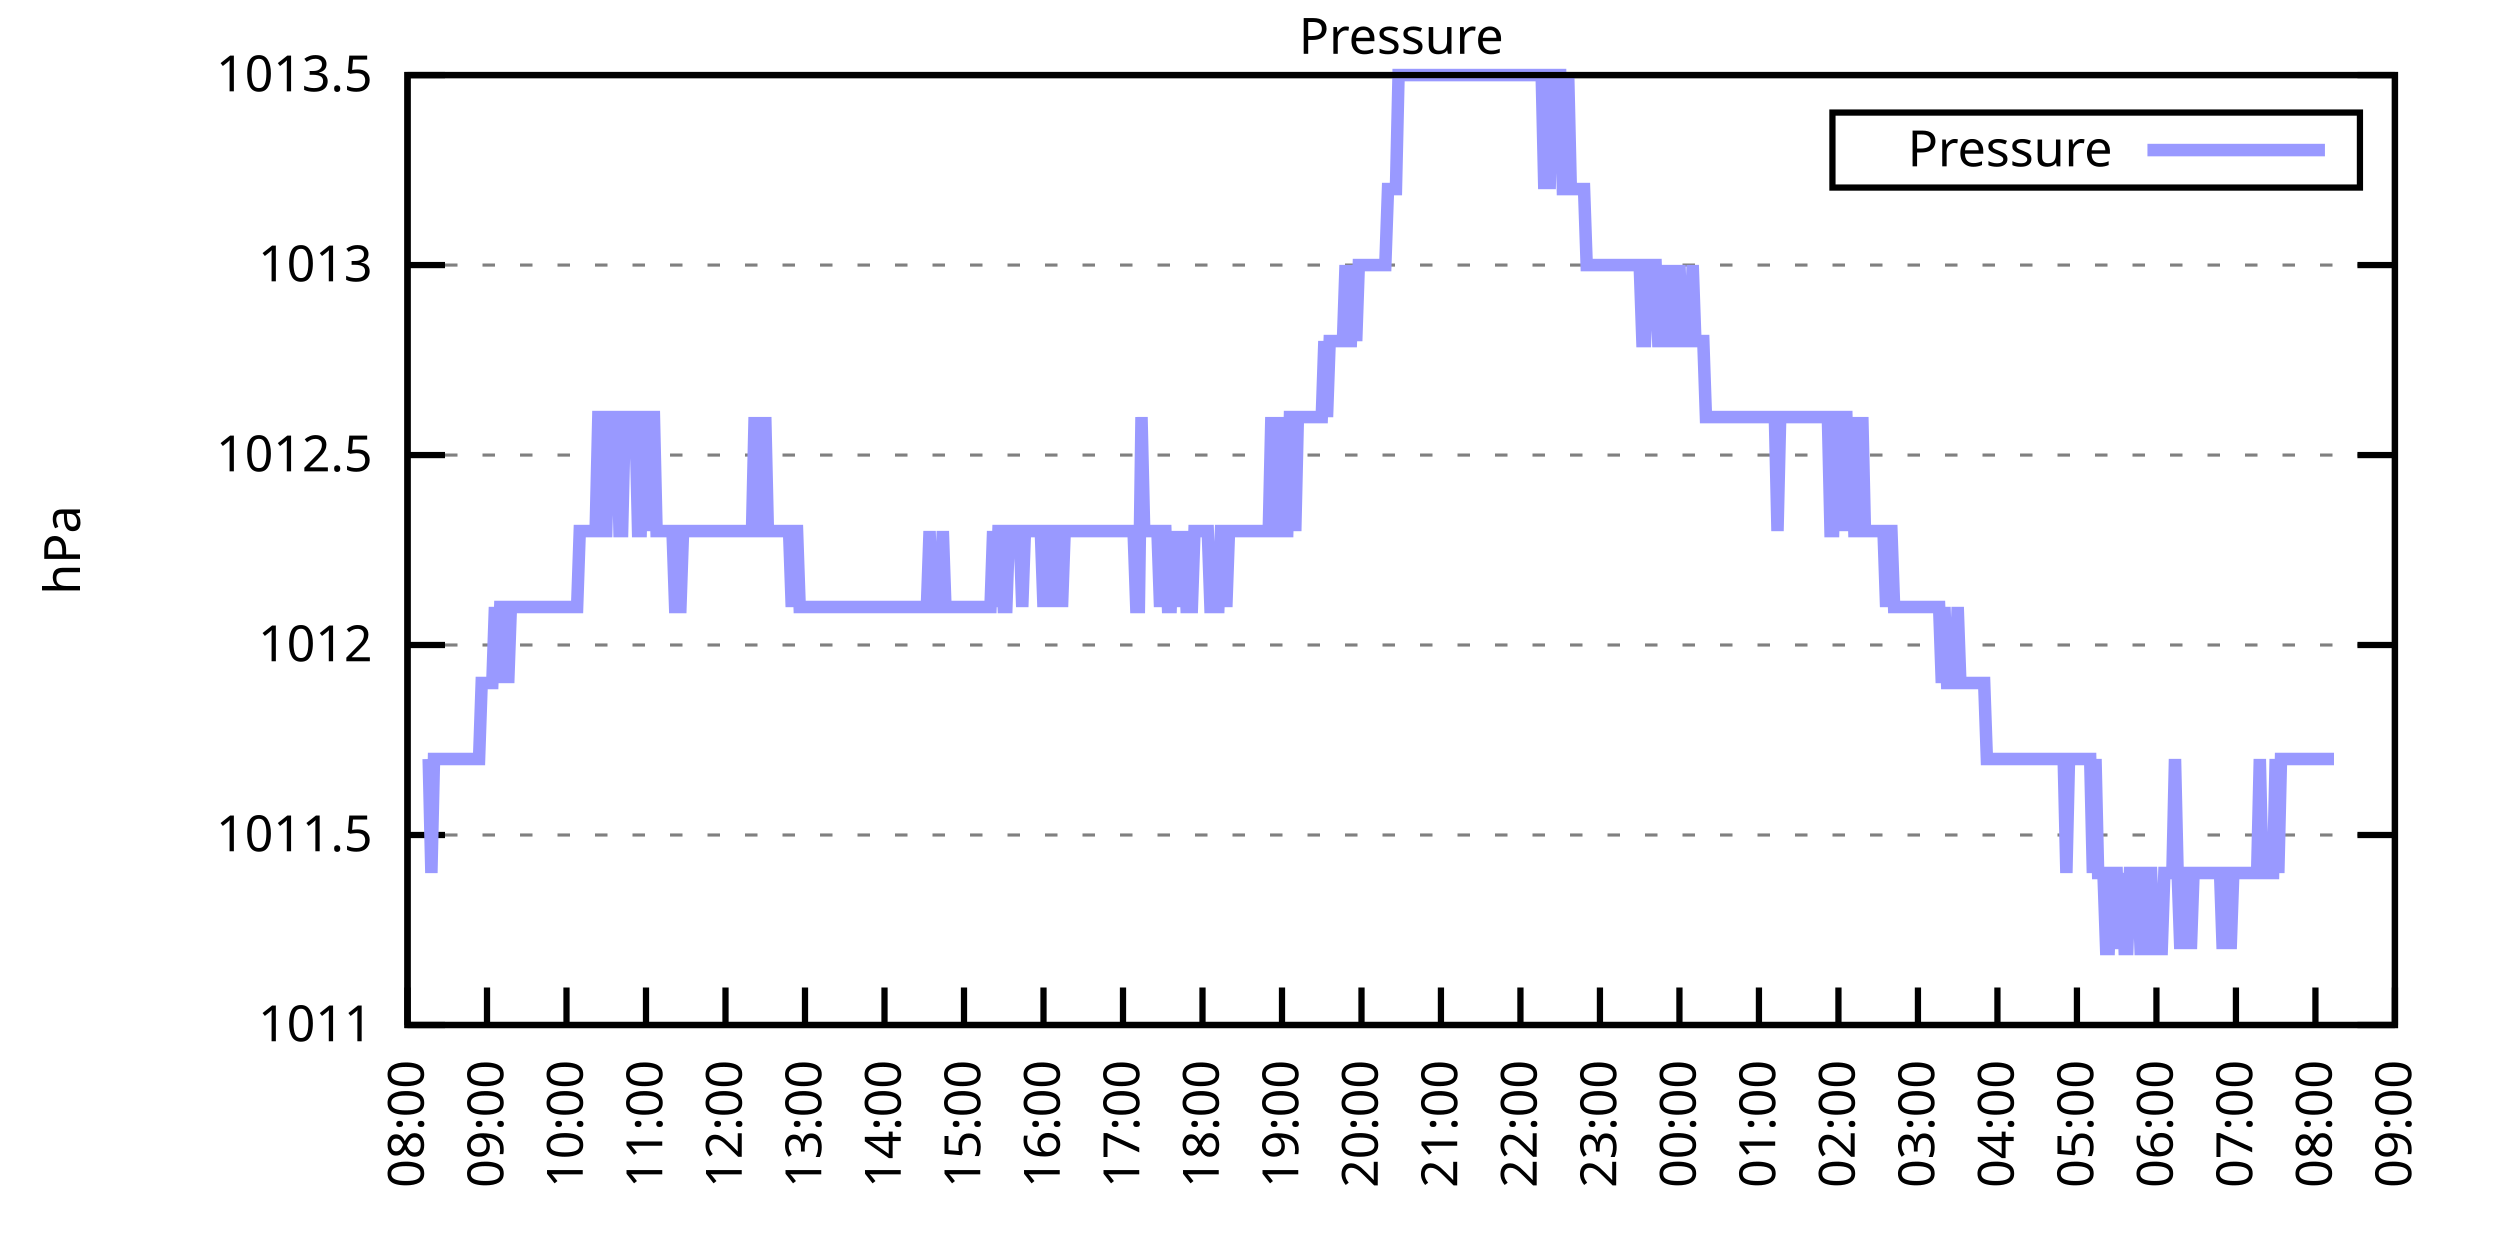
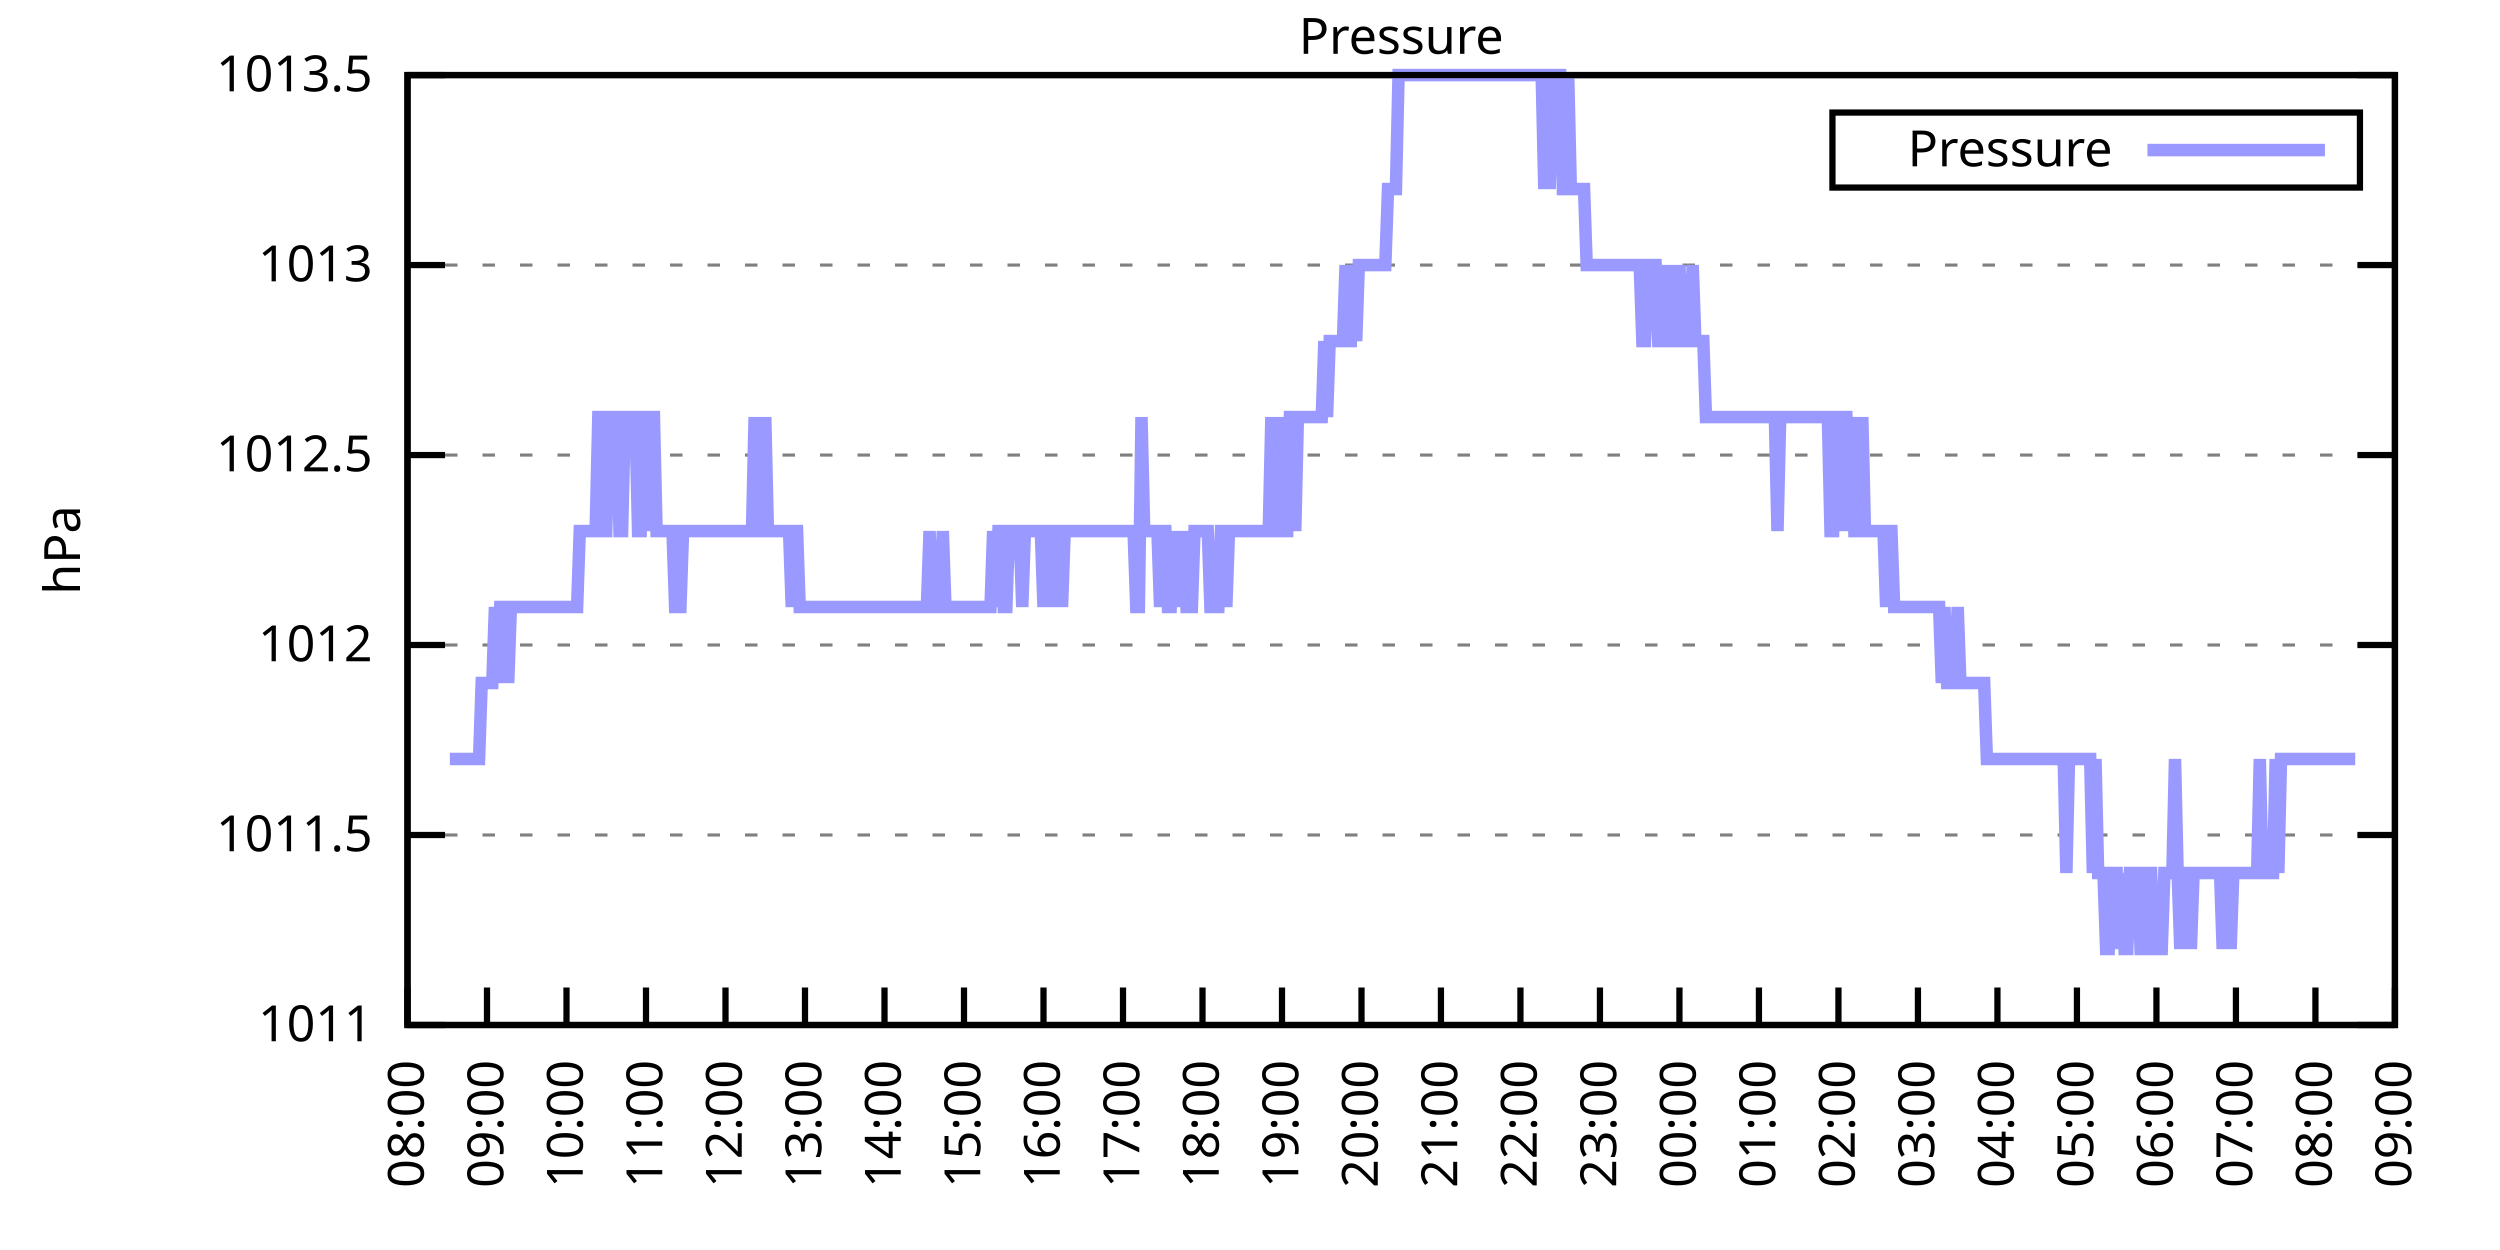
<svg xmlns="http://www.w3.org/2000/svg" xmlns:xlink="http://www.w3.org/1999/xlink" width="400" height="200" viewBox="0 0 400 200">
  <g id="gnuplot_canvas">
    <rect x="0" y="0" width="400" height="200" fill="none" />
    <defs>
      <circle id="gpDot" r="0.5" stroke-width="0.5" stroke="currentColor" />
      <path id="gpPt0" stroke-width="0.333" stroke="currentColor" d="M-1,0 h2 M0,-1 v2" />
      <path id="gpPt1" stroke-width="0.333" stroke="currentColor" d="M-1,-1 L1,1 M1,-1 L-1,1" />
      <path id="gpPt2" stroke-width="0.333" stroke="currentColor" d="M-1,0 L1,0 M0,-1 L0,1 M-1,-1 L1,1 M-1,1 L1,-1" />
      <rect id="gpPt3" stroke-width="0.333" stroke="currentColor" x="-1" y="-1" width="2" height="2" />
      <rect id="gpPt4" stroke-width="0.333" stroke="currentColor" fill="currentColor" x="-1" y="-1" width="2" height="2" />
      <circle id="gpPt5" stroke-width="0.333" stroke="currentColor" cx="0" cy="0" r="1" />
      <use xlink:href="#gpPt5" id="gpPt6" fill="currentColor" stroke="none" />
      <path id="gpPt7" stroke-width="0.333" stroke="currentColor" d="M0,-1.33 L-1.33,0.67 L1.33,0.67 z" />
      <use xlink:href="#gpPt7" id="gpPt8" fill="currentColor" stroke="none" />
      <use xlink:href="#gpPt7" id="gpPt9" stroke="currentColor" transform="rotate(180)" />
      <use xlink:href="#gpPt9" id="gpPt10" fill="currentColor" stroke="none" />
      <use xlink:href="#gpPt3" id="gpPt11" stroke="currentColor" transform="rotate(45)" />
      <use xlink:href="#gpPt11" id="gpPt12" fill="currentColor" stroke="none" />
      <path id="gpPt13" stroke-width="0.333" stroke="currentColor" d="M0,1.330 L1.265,0.411 L0.782,-1.067 L-0.782,-1.076 L-1.265,0.411 z" />
      <use xlink:href="#gpPt13" id="gpPt14" fill="currentColor" stroke="none" />
      <filter id="textbox" filterUnits="objectBoundingBox" x="0" y="0" height="1" width="1">
        <feFlood flood-color="white" flood-opacity="1" result="bgnd" />
        <feComposite in="SourceGraphic" in2="bgnd" operator="atop" />
      </filter>
      <filter id="greybox" filterUnits="objectBoundingBox" x="0" y="0" height="1" width="1">
        <feFlood flood-color="lightgrey" flood-opacity="1" result="grey" />
        <feComposite in="SourceGraphic" in2="grey" operator="atop" />
      </filter>
    </defs>
    <g fill="none" color="white" stroke="currentColor" stroke-width="1.00" stroke-linecap="butt" stroke-linejoin="miter">
</g>
    <g fill="none" color="black" stroke="currentColor" stroke-width="1.00" stroke-linecap="butt" stroke-linejoin="miter">
      <g stroke="none" shape-rendering="crispEdges">
        <polygon fill="rgb(255, 255, 255)" points="65.20,164.00 383.18,164.00 383.18,12.02 65.20,12.02 " />
      </g>
    </g>
    <g fill="none" color="black" stroke="currentColor" stroke-width="1.00" stroke-linecap="butt" stroke-linejoin="miter">
</g>
    <g fill="none" color="black" stroke="black" stroke-width="0.50" stroke-linecap="butt" stroke-linejoin="miter">
</g>
    <g fill="none" color="gray" stroke="currentColor" stroke-width="0.50" stroke-linecap="butt" stroke-linejoin="miter">
      <path stroke="gray" stroke-dasharray="2,4" class="gridline" d="M65.20,164.00 L383.19,164.00  " />
    </g>
    <g fill="none" color="gray" stroke="gray" stroke-width="1.00" stroke-linecap="butt" stroke-linejoin="miter">
</g>
    <g fill="none" color="black" stroke="currentColor" stroke-width="1.00" stroke-linecap="butt" stroke-linejoin="miter">
      <path stroke="black" d="M65.20,164.00 L71.20,164.00 M383.19,164.00 L377.19,164.00  " />
      <g transform="translate(59.60,166.60)" stroke="none" fill="black" font-family="Sans" font-size="8.00" text-anchor="end">
        <text>
          <tspan font-family="Sans"> 1011</tspan>
        </text>
      </g>
    </g>
    <g fill="none" color="black" stroke="currentColor" stroke-width="1.00" stroke-linecap="butt" stroke-linejoin="miter">
</g>
    <g fill="none" color="black" stroke="black" stroke-width="0.50" stroke-linecap="butt" stroke-linejoin="miter">
</g>
    <g fill="none" color="gray" stroke="currentColor" stroke-width="0.50" stroke-linecap="butt" stroke-linejoin="miter">
      <path stroke="gray" stroke-dasharray="2,4" class="gridline" d="M65.20,133.60 L383.19,133.60  " />
    </g>
    <g fill="none" color="gray" stroke="gray" stroke-width="1.00" stroke-linecap="butt" stroke-linejoin="miter">
</g>
    <g fill="none" color="black" stroke="currentColor" stroke-width="1.00" stroke-linecap="butt" stroke-linejoin="miter">
      <path stroke="black" d="M65.20,133.60 L71.20,133.60 M383.19,133.60 L377.19,133.60  " />
      <g transform="translate(59.60,136.20)" stroke="none" fill="black" font-family="Sans" font-size="8.00" text-anchor="end">
        <text>
          <tspan font-family="Sans"> 1011.5</tspan>
        </text>
      </g>
    </g>
    <g fill="none" color="black" stroke="currentColor" stroke-width="1.00" stroke-linecap="butt" stroke-linejoin="miter">
</g>
    <g fill="none" color="black" stroke="black" stroke-width="0.50" stroke-linecap="butt" stroke-linejoin="miter">
</g>
    <g fill="none" color="gray" stroke="currentColor" stroke-width="0.50" stroke-linecap="butt" stroke-linejoin="miter">
      <path stroke="gray" stroke-dasharray="2,4" class="gridline" d="M65.20,103.20 L383.19,103.20  " />
    </g>
    <g fill="none" color="gray" stroke="gray" stroke-width="1.00" stroke-linecap="butt" stroke-linejoin="miter">
</g>
    <g fill="none" color="black" stroke="currentColor" stroke-width="1.00" stroke-linecap="butt" stroke-linejoin="miter">
      <path stroke="black" d="M65.20,103.20 L71.20,103.20 M383.19,103.20 L377.19,103.20  " />
      <g transform="translate(59.60,105.80)" stroke="none" fill="black" font-family="Sans" font-size="8.00" text-anchor="end">
        <text>
          <tspan font-family="Sans"> 1012</tspan>
        </text>
      </g>
    </g>
    <g fill="none" color="black" stroke="currentColor" stroke-width="1.00" stroke-linecap="butt" stroke-linejoin="miter">
</g>
    <g fill="none" color="black" stroke="black" stroke-width="0.50" stroke-linecap="butt" stroke-linejoin="miter">
</g>
    <g fill="none" color="gray" stroke="currentColor" stroke-width="0.50" stroke-linecap="butt" stroke-linejoin="miter">
      <path stroke="gray" stroke-dasharray="2,4" class="gridline" d="M65.20,72.81 L383.19,72.81  " />
    </g>
    <g fill="none" color="gray" stroke="gray" stroke-width="1.00" stroke-linecap="butt" stroke-linejoin="miter">
</g>
    <g fill="none" color="black" stroke="currentColor" stroke-width="1.00" stroke-linecap="butt" stroke-linejoin="miter">
      <path stroke="black" d="M65.20,72.81 L71.20,72.81 M383.19,72.81 L377.19,72.81  " />
      <g transform="translate(59.60,75.41)" stroke="none" fill="black" font-family="Sans" font-size="8.00" text-anchor="end">
        <text>
          <tspan font-family="Sans"> 1012.5</tspan>
        </text>
      </g>
    </g>
    <g fill="none" color="black" stroke="currentColor" stroke-width="1.00" stroke-linecap="butt" stroke-linejoin="miter">
</g>
    <g fill="none" color="black" stroke="black" stroke-width="0.50" stroke-linecap="butt" stroke-linejoin="miter">
</g>
    <g fill="none" color="gray" stroke="currentColor" stroke-width="0.50" stroke-linecap="butt" stroke-linejoin="miter">
      <path stroke="gray" stroke-dasharray="2,4" class="gridline" d="M65.20,42.41 L383.19,42.41  " />
    </g>
    <g fill="none" color="gray" stroke="gray" stroke-width="1.00" stroke-linecap="butt" stroke-linejoin="miter">
</g>
    <g fill="none" color="black" stroke="currentColor" stroke-width="1.00" stroke-linecap="butt" stroke-linejoin="miter">
      <path stroke="black" d="M65.20,42.41 L71.20,42.41 M383.19,42.41 L377.19,42.41  " />
      <g transform="translate(59.60,45.01)" stroke="none" fill="black" font-family="Sans" font-size="8.00" text-anchor="end">
        <text>
          <tspan font-family="Sans"> 1013</tspan>
        </text>
      </g>
    </g>
    <g fill="none" color="black" stroke="currentColor" stroke-width="1.00" stroke-linecap="butt" stroke-linejoin="miter">
</g>
    <g fill="none" color="black" stroke="black" stroke-width="0.50" stroke-linecap="butt" stroke-linejoin="miter">
</g>
    <g fill="none" color="gray" stroke="currentColor" stroke-width="0.50" stroke-linecap="butt" stroke-linejoin="miter">
      <path stroke="gray" stroke-dasharray="2,4" class="gridline" d="M65.20,12.01 L383.19,12.01  " />
    </g>
    <g fill="none" color="gray" stroke="gray" stroke-width="1.00" stroke-linecap="butt" stroke-linejoin="miter">
</g>
    <g fill="none" color="black" stroke="currentColor" stroke-width="1.00" stroke-linecap="butt" stroke-linejoin="miter">
      <path stroke="black" d="M65.20,12.01 L71.20,12.01 M383.19,12.01 L377.19,12.01  " />
      <g transform="translate(59.60,14.61)" stroke="none" fill="black" font-family="Sans" font-size="8.00" text-anchor="end">
        <text>
          <tspan font-family="Sans"> 1013.5</tspan>
        </text>
      </g>
    </g>
    <g fill="none" color="black" stroke="currentColor" stroke-width="1.00" stroke-linecap="butt" stroke-linejoin="miter">
      <path stroke="black" d="M65.20,164.00 L65.20,158.00  " />
      <g transform="translate(67.80,169.60) rotate(270.00)" stroke="none" fill="black" font-family="Sans" font-size="8.00" text-anchor="end">
        <text>
          <tspan font-family="Sans">08:00</tspan>
        </text>
      </g>
    </g>
    <g fill="none" color="black" stroke="currentColor" stroke-width="1.00" stroke-linecap="butt" stroke-linejoin="miter">
      <path stroke="black" d="M77.92,164.00 L77.92,158.00  " />
      <g transform="translate(80.52,169.60) rotate(270.00)" stroke="none" fill="black" font-family="Sans" font-size="8.00" text-anchor="end">
        <text>
          <tspan font-family="Sans">09:00</tspan>
        </text>
      </g>
    </g>
    <g fill="none" color="black" stroke="currentColor" stroke-width="1.00" stroke-linecap="butt" stroke-linejoin="miter">
      <path stroke="black" d="M90.64,164.00 L90.64,158.00  " />
      <g transform="translate(93.24,169.60) rotate(270.00)" stroke="none" fill="black" font-family="Sans" font-size="8.00" text-anchor="end">
        <text>
          <tspan font-family="Sans">10:00</tspan>
        </text>
      </g>
    </g>
    <g fill="none" color="black" stroke="currentColor" stroke-width="1.00" stroke-linecap="butt" stroke-linejoin="miter">
      <path stroke="black" d="M103.36,164.00 L103.36,158.00  " />
      <g transform="translate(105.96,169.60) rotate(270.00)" stroke="none" fill="black" font-family="Sans" font-size="8.00" text-anchor="end">
        <text>
          <tspan font-family="Sans">11:00</tspan>
        </text>
      </g>
    </g>
    <g fill="none" color="black" stroke="currentColor" stroke-width="1.00" stroke-linecap="butt" stroke-linejoin="miter">
      <path stroke="black" d="M116.08,164.00 L116.08,158.00  " />
      <g transform="translate(118.68,169.60) rotate(270.00)" stroke="none" fill="black" font-family="Sans" font-size="8.00" text-anchor="end">
        <text>
          <tspan font-family="Sans">12:00</tspan>
        </text>
      </g>
    </g>
    <g fill="none" color="black" stroke="currentColor" stroke-width="1.00" stroke-linecap="butt" stroke-linejoin="miter">
      <path stroke="black" d="M128.80,164.00 L128.80,158.00  " />
      <g transform="translate(131.40,169.60) rotate(270.00)" stroke="none" fill="black" font-family="Sans" font-size="8.00" text-anchor="end">
        <text>
          <tspan font-family="Sans">13:00</tspan>
        </text>
      </g>
    </g>
    <g fill="none" color="black" stroke="currentColor" stroke-width="1.00" stroke-linecap="butt" stroke-linejoin="miter">
      <path stroke="black" d="M141.52,164.00 L141.52,158.00  " />
      <g transform="translate(144.12,169.60) rotate(270.00)" stroke="none" fill="black" font-family="Sans" font-size="8.00" text-anchor="end">
        <text>
          <tspan font-family="Sans">14:00</tspan>
        </text>
      </g>
    </g>
    <g fill="none" color="black" stroke="currentColor" stroke-width="1.00" stroke-linecap="butt" stroke-linejoin="miter">
      <path stroke="black" d="M154.24,164.00 L154.24,158.00  " />
      <g transform="translate(156.84,169.60) rotate(270.00)" stroke="none" fill="black" font-family="Sans" font-size="8.00" text-anchor="end">
        <text>
          <tspan font-family="Sans">15:00</tspan>
        </text>
      </g>
    </g>
    <g fill="none" color="black" stroke="currentColor" stroke-width="1.00" stroke-linecap="butt" stroke-linejoin="miter">
      <path stroke="black" d="M166.96,164.00 L166.96,158.00  " />
      <g transform="translate(169.56,169.60) rotate(270.00)" stroke="none" fill="black" font-family="Sans" font-size="8.00" text-anchor="end">
        <text>
          <tspan font-family="Sans">16:00</tspan>
        </text>
      </g>
    </g>
    <g fill="none" color="black" stroke="currentColor" stroke-width="1.00" stroke-linecap="butt" stroke-linejoin="miter">
      <path stroke="black" d="M179.68,164.00 L179.68,158.00  " />
      <g transform="translate(182.28,169.60) rotate(270.00)" stroke="none" fill="black" font-family="Sans" font-size="8.00" text-anchor="end">
        <text>
          <tspan font-family="Sans">17:00</tspan>
        </text>
      </g>
    </g>
    <g fill="none" color="black" stroke="currentColor" stroke-width="1.00" stroke-linecap="butt" stroke-linejoin="miter">
      <path stroke="black" d="M192.40,164.00 L192.40,158.00  " />
      <g transform="translate(195.00,169.60) rotate(270.00)" stroke="none" fill="black" font-family="Sans" font-size="8.00" text-anchor="end">
        <text>
          <tspan font-family="Sans">18:00</tspan>
        </text>
      </g>
    </g>
    <g fill="none" color="black" stroke="currentColor" stroke-width="1.00" stroke-linecap="butt" stroke-linejoin="miter">
      <path stroke="black" d="M205.12,164.00 L205.12,158.00  " />
      <g transform="translate(207.72,169.60) rotate(270.00)" stroke="none" fill="black" font-family="Sans" font-size="8.00" text-anchor="end">
        <text>
          <tspan font-family="Sans">19:00</tspan>
        </text>
      </g>
    </g>
    <g fill="none" color="black" stroke="currentColor" stroke-width="1.00" stroke-linecap="butt" stroke-linejoin="miter">
      <path stroke="black" d="M217.84,164.00 L217.84,158.00  " />
      <g transform="translate(220.44,169.60) rotate(270.00)" stroke="none" fill="black" font-family="Sans" font-size="8.00" text-anchor="end">
        <text>
          <tspan font-family="Sans">20:00</tspan>
        </text>
      </g>
    </g>
    <g fill="none" color="black" stroke="currentColor" stroke-width="1.00" stroke-linecap="butt" stroke-linejoin="miter">
      <path stroke="black" d="M230.55,164.00 L230.55,158.00  " />
      <g transform="translate(233.15,169.60) rotate(270.00)" stroke="none" fill="black" font-family="Sans" font-size="8.00" text-anchor="end">
        <text>
          <tspan font-family="Sans">21:00</tspan>
        </text>
      </g>
    </g>
    <g fill="none" color="black" stroke="currentColor" stroke-width="1.00" stroke-linecap="butt" stroke-linejoin="miter">
      <path stroke="black" d="M243.27,164.00 L243.27,158.00  " />
      <g transform="translate(245.87,169.60) rotate(270.00)" stroke="none" fill="black" font-family="Sans" font-size="8.00" text-anchor="end">
        <text>
          <tspan font-family="Sans">22:00</tspan>
        </text>
      </g>
    </g>
    <g fill="none" color="black" stroke="currentColor" stroke-width="1.00" stroke-linecap="butt" stroke-linejoin="miter">
      <path stroke="black" d="M255.99,164.00 L255.99,158.00  " />
      <g transform="translate(258.59,169.60) rotate(270.00)" stroke="none" fill="black" font-family="Sans" font-size="8.00" text-anchor="end">
        <text>
          <tspan font-family="Sans">23:00</tspan>
        </text>
      </g>
    </g>
    <g fill="none" color="black" stroke="currentColor" stroke-width="1.00" stroke-linecap="butt" stroke-linejoin="miter">
      <path stroke="black" d="M268.71,164.00 L268.71,158.00  " />
      <g transform="translate(271.31,169.60) rotate(270.00)" stroke="none" fill="black" font-family="Sans" font-size="8.00" text-anchor="end">
        <text>
          <tspan font-family="Sans">00:00</tspan>
        </text>
      </g>
    </g>
    <g fill="none" color="black" stroke="currentColor" stroke-width="1.00" stroke-linecap="butt" stroke-linejoin="miter">
      <path stroke="black" d="M281.43,164.00 L281.43,158.00  " />
      <g transform="translate(284.03,169.60) rotate(270.00)" stroke="none" fill="black" font-family="Sans" font-size="8.00" text-anchor="end">
        <text>
          <tspan font-family="Sans">01:00</tspan>
        </text>
      </g>
    </g>
    <g fill="none" color="black" stroke="currentColor" stroke-width="1.00" stroke-linecap="butt" stroke-linejoin="miter">
      <path stroke="black" d="M294.15,164.00 L294.15,158.00  " />
      <g transform="translate(296.75,169.60) rotate(270.00)" stroke="none" fill="black" font-family="Sans" font-size="8.00" text-anchor="end">
        <text>
          <tspan font-family="Sans">02:00</tspan>
        </text>
      </g>
    </g>
    <g fill="none" color="black" stroke="currentColor" stroke-width="1.00" stroke-linecap="butt" stroke-linejoin="miter">
      <path stroke="black" d="M306.87,164.00 L306.87,158.00  " />
      <g transform="translate(309.47,169.60) rotate(270.00)" stroke="none" fill="black" font-family="Sans" font-size="8.00" text-anchor="end">
        <text>
          <tspan font-family="Sans">03:00</tspan>
        </text>
      </g>
    </g>
    <g fill="none" color="black" stroke="currentColor" stroke-width="1.00" stroke-linecap="butt" stroke-linejoin="miter">
      <path stroke="black" d="M319.59,164.00 L319.59,158.00  " />
      <g transform="translate(322.19,169.60) rotate(270.00)" stroke="none" fill="black" font-family="Sans" font-size="8.00" text-anchor="end">
        <text>
          <tspan font-family="Sans">04:00</tspan>
        </text>
      </g>
    </g>
    <g fill="none" color="black" stroke="currentColor" stroke-width="1.00" stroke-linecap="butt" stroke-linejoin="miter">
      <path stroke="black" d="M332.31,164.00 L332.31,158.00  " />
      <g transform="translate(334.91,169.60) rotate(270.00)" stroke="none" fill="black" font-family="Sans" font-size="8.00" text-anchor="end">
        <text>
          <tspan font-family="Sans">05:00</tspan>
        </text>
      </g>
    </g>
    <g fill="none" color="black" stroke="currentColor" stroke-width="1.00" stroke-linecap="butt" stroke-linejoin="miter">
      <path stroke="black" d="M345.03,164.00 L345.03,158.00  " />
      <g transform="translate(347.63,169.60) rotate(270.00)" stroke="none" fill="black" font-family="Sans" font-size="8.00" text-anchor="end">
        <text>
          <tspan font-family="Sans">06:00</tspan>
        </text>
      </g>
    </g>
    <g fill="none" color="black" stroke="currentColor" stroke-width="1.00" stroke-linecap="butt" stroke-linejoin="miter">
      <path stroke="black" d="M357.75,164.00 L357.75,158.00  " />
      <g transform="translate(360.35,169.60) rotate(270.00)" stroke="none" fill="black" font-family="Sans" font-size="8.00" text-anchor="end">
        <text>
          <tspan font-family="Sans">07:00</tspan>
        </text>
      </g>
    </g>
    <g fill="none" color="black" stroke="currentColor" stroke-width="1.00" stroke-linecap="butt" stroke-linejoin="miter">
      <path stroke="black" d="M370.47,164.00 L370.47,158.00  " />
      <g transform="translate(373.07,169.60) rotate(270.00)" stroke="none" fill="black" font-family="Sans" font-size="8.00" text-anchor="end">
        <text>
          <tspan font-family="Sans">08:00</tspan>
        </text>
      </g>
    </g>
    <g fill="none" color="black" stroke="currentColor" stroke-width="1.00" stroke-linecap="butt" stroke-linejoin="miter">
      <path stroke="black" d="M383.19,164.00 L383.19,158.00  " />
      <g transform="translate(385.79,169.60) rotate(270.00)" stroke="none" fill="black" font-family="Sans" font-size="8.00" text-anchor="end">
        <text>
          <tspan font-family="Sans">09:00</tspan>
        </text>
      </g>
    </g>
    <g fill="none" color="black" stroke="currentColor" stroke-width="1.00" stroke-linecap="butt" stroke-linejoin="miter">
</g>
    <g fill="none" color="black" stroke="currentColor" stroke-width="1.00" stroke-linecap="butt" stroke-linejoin="miter">
      <path stroke="black" d="M65.20,12.01 L65.20,164.00 L383.19,164.00 L383.19,12.01 L65.20,12.01 Z  " />
    </g>
    <g fill="none" color="black" stroke="currentColor" stroke-width="1.00" stroke-linecap="butt" stroke-linejoin="miter">
</g>
    <g fill="none" color="black" stroke="currentColor" stroke-width="1.00" stroke-linecap="butt" stroke-linejoin="miter">
      <path stroke="black" d="M293.19,30.01 L293.19,18.01 L377.59,18.01 L377.59,30.01 L293.19,30.01 Z  " />
    </g>
    <g id="Pressure_plot_1">
      <g fill="none" color="white" stroke="black" stroke-width="2.00" stroke-linecap="butt" stroke-linejoin="miter">
</g>
      <g fill="none" color="black" stroke="currentColor" stroke-width="2.00" stroke-linecap="butt" stroke-linejoin="miter">
        <g transform="translate(337.99,26.61)" stroke="none" fill="black" font-family="Sans" font-size="8.00" text-anchor="end">
          <text>
            <tspan font-family="Sans">Pressure</tspan>
          </text>
        </g>
      </g>
      <g fill="none" color="black" stroke="currentColor" stroke-width="2.00" stroke-linecap="butt" stroke-linejoin="miter">
-         <path stroke="rgb(153, 153, 255)" d="M343.59,24.01 L371.99,24.01 M68.59,121.44 L69.02,139.68 L69.44,121.44 L69.86,121.44 L70.29,121.44 L70.71,121.44   L71.14,121.44 L71.56,121.44 L71.98,121.44 L72.41,121.44 L72.83,121.44 L73.26,121.44 L73.68,121.44 L74.10,121.44   L74.53,121.44 L74.95,121.44 L75.38,121.44 L75.80,121.44 L76.22,121.44 L76.65,121.44 L77.07,109.28 L77.50,109.28   L77.92,109.28 L78.34,109.28 L78.77,109.28 L79.19,97.12 L79.62,109.28 L80.04,97.12 L80.46,97.12 L80.89,97.12   L81.31,109.28 L81.74,97.12 L82.16,97.12 L82.58,97.12 L83.01,97.12 L83.43,97.12 L83.86,97.12 L84.28,97.12   L84.70,97.12 L85.13,97.12 L85.55,97.12 L85.98,97.12 L86.40,97.12 L86.82,97.12 L87.25,97.12 L87.67,97.12   L88.10,97.12 L88.52,97.12 L88.94,97.12 L89.37,97.12 L89.79,97.12 L90.22,97.12 L90.64,97.12 L91.06,97.12   L91.49,97.12 L91.91,97.12 L92.34,97.12 L92.76,84.97 L93.18,84.97 L93.61,84.97 L94.03,84.97 L94.46,84.97   L94.88,84.97 L95.30,84.97 L95.73,66.73 L96.15,66.73 L96.58,84.97 L97.00,84.97 L97.42,66.73 L97.85,66.73   L98.27,66.73 L98.69,66.73 L99.12,84.97 L99.54,84.97 L99.97,66.73 L100.39,66.73 L100.81,66.73 L101.24,66.73   L101.66,66.73 L102.09,84.97 L102.51,84.97 L102.93,66.73 L103.36,66.73 L103.78,84.97 L104.21,66.73 L104.63,66.73   L105.05,84.97 L105.48,84.97 L105.90,84.97 L106.33,84.97 L106.75,84.97 L107.17,84.97 L107.60,84.97 L108.02,97.12   L108.45,97.12 L108.87,97.12 L109.29,84.97 L109.72,84.97 L110.14,84.97 L110.57,84.97 L110.99,84.97 L111.41,84.97   L111.84,84.97 L112.26,84.97 L112.69,84.97 L113.11,84.97 L113.53,84.97 L113.96,84.97 L114.38,84.97 L114.81,84.97   L115.23,84.97 L115.65,84.97 L116.08,84.97 L116.50,84.97 L116.93,84.97 L117.35,84.97 L117.77,84.97 L118.20,84.97   L118.62,84.97 L119.05,84.97 L119.47,84.97 L119.89,84.97 L120.32,84.97 L120.74,66.73 L121.17,84.97 L121.59,84.97   L122.01,84.97 L122.44,66.73 L122.86,84.97 L123.29,84.97 L123.71,84.97 L124.13,84.97 L124.56,84.97 L124.98,84.97   L125.41,84.97 L125.83,84.97 L126.25,84.97 L126.68,97.12 L127.10,84.97 L127.53,84.97 L127.95,97.12 L128.37,97.12   L128.80,97.12 L129.22,97.12 L129.65,97.12 L130.07,97.12 L130.49,97.12 L130.92,97.12 L131.34,97.12 L131.77,97.12   L132.19,97.12 L132.61,97.12 L133.04,97.12 L133.46,97.12 L133.89,97.12 L134.31,97.12 L134.73,97.12 L135.16,97.12   L135.58,97.12 L136.01,97.12 L136.43,97.12 L136.85,97.12 L137.28,97.12 L137.70,97.12 L138.13,97.12 L138.55,97.12   L138.97,97.12 L139.40,97.12 L139.82,97.12 L140.25,97.12 L140.67,97.12 L141.09,97.12 L141.52,97.12 L141.94,97.12   L142.37,97.12 L142.79,97.12 L143.21,97.12 L143.64,97.12 L144.06,97.12 L144.49,97.12 L144.91,97.12 L145.33,97.12   L145.76,97.12 L146.18,97.12 L146.61,97.12 L147.03,97.12 L147.45,97.12 L147.88,97.12 L148.30,97.12 L148.73,84.97   L149.15,97.12 L149.57,97.12 L150.00,97.12 L150.42,97.12 L150.85,84.97 L151.27,97.12 L151.69,97.12 L152.12,97.12   L152.54,97.12 L152.97,97.12 L153.39,97.12 L153.81,97.12 L154.24,97.12 L154.66,97.12 L155.09,97.12 L155.51,97.12   L155.93,97.12 L156.36,97.12 L156.78,97.12 L157.21,97.12 L157.63,97.12 L158.05,97.12 L158.48,97.12 L158.90,84.97   L159.33,97.12 L159.75,84.97 L160.17,84.97 L160.60,97.12 L161.02,97.12 L161.44,84.97 L161.87,84.97 L162.29,84.97   L162.72,84.97 L163.14,84.97 L163.56,97.12 L163.99,84.97 L164.41,84.97 L164.84,84.97 L165.26,84.97 L165.68,84.97   L166.11,84.97 L166.53,84.97 L166.96,97.12 L167.38,84.97 L167.80,84.97 L168.23,97.12 L168.65,84.97 L169.08,84.97   L169.50,84.97 L169.92,97.12 L170.35,84.97 L170.77,84.97 L171.20,84.97 L171.62,84.97 L172.04,84.97 L172.47,84.97   L172.89,84.97 L173.32,84.97 L173.74,84.97 L174.16,84.97 L174.59,84.97 L175.01,84.97 L175.44,84.97 L175.86,84.97   L176.28,84.97 L176.71,84.97 L177.13,84.97 L177.56,84.97 L177.98,84.97 L178.40,84.97 L178.83,84.97 L179.25,84.97   L179.68,84.97 L180.10,84.97 L180.52,84.97 L180.95,84.97 L181.37,84.97 L181.80,97.12 L182.22,97.12 L182.64,66.73   L183.07,84.97 L183.49,84.97 L183.92,84.97 L184.34,84.97 L184.76,84.97 L185.19,84.97 L185.61,97.12 L186.04,84.97   L186.46,84.97 L186.88,97.12 L187.31,97.12 L187.73,84.97 L188.16,97.12 L188.58,84.97 L189.00,97.12 L189.43,84.97   L189.85,97.12 L190.28,97.12 L190.70,97.12 L191.12,84.97 L191.55,84.97 L191.97,84.97 L192.40,84.97 L192.82,84.97   L193.24,84.97 L193.67,97.12 L194.09,97.12 L194.52,97.12 L194.94,97.12 L195.36,84.97 L195.79,84.97 L196.21,97.12   L196.64,84.97 L197.06,84.97 L197.48,84.97 L197.91,84.97 L198.33,84.97 L198.76,84.97 L199.18,84.97 L199.60,84.97   L200.03,84.97 L200.45,84.97 L200.88,84.97 L201.30,84.97 L201.72,84.97 L202.15,84.97 L202.57,84.97 L203.00,84.97   L203.42,66.73 L203.84,84.97 L204.27,84.97 L204.69,84.97 L205.12,66.73 L205.54,84.97 L205.96,84.97 L206.39,66.73   L206.81,66.73 L207.24,84.97 L207.66,66.73 L208.08,66.73 L208.51,66.73 L208.93,66.73 L209.36,66.73 L209.78,66.73   L210.20,66.73 L210.63,66.73 L211.05,66.73 L211.48,66.73 L211.90,54.57 L212.32,66.73 L212.75,54.57 L213.17,54.57   L213.60,54.57 L214.02,54.57 L214.44,54.57 L214.87,54.57 L215.29,42.41 L215.72,54.57 L216.14,54.57 L216.56,42.41   L216.99,54.57 L217.41,42.41 L217.84,42.41 L218.26,42.41 L218.68,42.41 L219.11,42.41 L219.53,42.41 L219.96,42.41   L220.38,42.41 L220.80,42.41 L221.23,42.41 L221.65,42.41 L222.08,30.25 L222.50,30.25 L222.92,30.25 L223.35,30.25   L223.77,12.01 L224.20,12.01 L224.62,12.01 L225.04,12.01 L225.47,12.01 L225.89,12.01 L226.31,12.01 L226.74,12.01   L227.16,12.01 L227.59,12.01 L228.01,12.01 L228.43,12.01 L228.86,12.01 L229.28,12.01 L229.71,12.01 L230.13,12.01   L230.55,12.01 L230.98,12.01 L231.40,12.01 L231.83,12.01 L232.25,12.01 L232.67,12.01 L233.10,12.01 L233.52,12.01   L233.95,12.01 L234.37,12.01 L234.79,12.01 L235.22,12.01 L235.64,12.01 L236.07,12.01 L236.49,12.01 L236.91,12.01   L237.34,12.01 L237.76,12.01 L238.19,12.01 L238.61,12.01 L239.03,12.01 L239.46,12.01 L239.88,12.01 L240.31,12.01   L240.73,12.01 L241.15,12.01 L241.58,12.01 L242.00,12.01 L242.43,12.01 L242.85,12.01 L243.27,12.01 L243.70,12.01   L244.12,12.01 L244.55,12.01 L244.97,12.01 L245.39,12.01 L245.82,12.01 L246.24,12.01 L246.67,12.01 L247.09,30.25   L247.51,12.01 L247.94,30.25 L248.36,12.01 L248.79,12.01 L249.21,12.01 L249.63,12.01 L250.06,30.25 L250.48,30.25   L250.91,12.01 L251.33,30.25 L251.75,30.25 L252.18,30.25 L252.60,30.25 L253.03,30.25 L253.45,30.25 L253.87,42.41   L254.30,42.41 L254.72,42.41 L255.15,42.41 L255.57,42.41 L255.99,42.41 L256.42,42.41 L256.84,42.41 L257.27,42.41   L257.69,42.41 L258.11,42.41 L258.54,42.41 L258.96,42.41 L259.39,42.41 L259.81,42.41 L260.23,42.41 L260.66,42.41   L261.08,42.41 L261.51,42.41 L261.93,42.41 L262.35,42.41 L262.78,54.57 L263.20,54.57 L263.63,42.41 L264.05,42.41   L264.47,42.41 L264.90,42.41 L265.32,54.57 L265.75,54.57 L266.17,54.57 L266.59,42.41 L267.02,54.57 L267.44,42.41   L267.87,54.57 L268.29,54.57 L268.71,42.41 L269.14,54.57 L269.56,54.57 L269.99,54.57 L270.41,54.57 L270.83,42.41   L271.26,54.57 L271.68,54.57 L272.11,54.57 L272.53,54.57 L272.95,66.73 L273.38,66.73 L273.80,66.73 L274.23,66.73   L274.65,66.73 L275.07,66.73 L275.50,66.73 L275.92,66.73 L276.35,66.73 L276.77,66.73 L277.19,66.73 L277.62,66.73   L278.04,66.73 L278.47,66.73 L278.89,66.73 L279.31,66.73 L279.74,66.73 L280.16,66.73 L280.59,66.73 L281.01,66.73   L281.43,66.73 L281.86,66.73 L282.28,66.73 L282.71,66.73 L283.13,66.73 L283.55,66.73 L283.98,66.73 L284.40,84.97   L284.83,66.73 L285.25,66.73 L285.67,66.73 L286.10,66.73 L286.52,66.73 L286.95,66.73 L287.37,66.73 L287.79,66.73   L288.22,66.73 L288.64,66.73 L289.06,66.73 L289.49,66.73 L289.91,66.73 L290.34,66.73 L290.76,66.73 L291.18,66.73   L291.61,66.73 L292.03,66.73 L292.46,66.73 L292.88,84.97 L293.30,84.97 L293.73,66.73 L294.15,66.73 L294.58,84.97   L295.00,66.73 L295.42,66.73 L295.85,84.97 L296.27,66.73 L296.70,84.97 L297.12,84.97 L297.54,84.97 L297.97,66.73   L298.39,84.97 L298.82,84.97 L299.24,84.97 L299.66,84.97 L300.09,84.97 L300.51,84.97 L300.94,84.97 L301.36,84.97   L301.78,97.12 L302.21,84.97 L302.63,84.97 L303.06,97.12 L303.48,97.12 L303.90,97.12 L304.33,97.12 L304.75,97.12   L305.18,97.12 L305.60,97.12 L306.02,97.12 L306.45,97.12 L306.87,97.12 L307.30,97.12 L307.72,97.12 L308.14,97.12   L308.57,97.12 L308.99,97.12 L309.42,97.12 L309.84,97.12 L310.26,97.12 L310.69,109.28 L311.11,97.12 L311.54,109.28   L311.96,109.28 L312.38,109.28 L312.81,109.28 L313.23,97.12 L313.66,109.28 L314.08,109.28 L314.50,109.28 L314.93,109.28   L315.35,109.28 L315.78,109.28 L316.20,109.28 L316.62,109.28 L317.05,109.28 L317.47,109.28 L317.90,121.44 L318.32,121.44   L318.74,121.44 L319.17,121.44 L319.59,121.44 L320.02,121.44 L320.44,121.44 L320.86,121.44 L321.29,121.44 L321.71,121.44   L322.14,121.44 L322.56,121.44 L322.98,121.44 L323.41,121.44 L323.83,121.44 L324.26,121.44 L324.68,121.44 L325.10,121.44   L325.53,121.44 L325.95,121.44 L326.38,121.44 L326.80,121.44 L327.22,121.44 L327.65,121.44 L328.07,121.44 L328.50,121.44   L328.92,121.44 L329.34,121.44 L329.77,121.44 L330.19,121.44 L330.62,139.68 L331.04,121.44 L331.46,121.44 L331.89,121.44   L332.31,121.44 L332.74,121.44 L333.16,121.44 L333.58,121.44 L334.01,121.44 L334.43,121.44 L334.86,139.68 L335.28,121.44   L335.70,139.68 L336.13,139.68 L336.55,139.68 L336.98,151.84 L337.40,151.84 L337.82,139.68 L338.25,139.68 L338.67,139.68   L339.10,151.84 L339.52,139.68 L339.94,151.84 L340.37,151.84 L340.79,139.68 L341.22,139.68 L341.64,139.68 L342.06,139.68   L342.49,151.84 L342.91,151.84 L343.34,151.84 L343.76,139.68 L344.18,139.68 L344.61,151.84 L345.03,151.84 L345.46,151.84   L345.88,151.84 L346.30,139.68 L346.73,139.68 L347.15,139.68 L347.58,139.68 L348.00,121.44 L348.42,139.68 L348.85,151.84   L349.27,139.68 L349.70,139.68 L350.12,139.68 L350.54,151.84 L350.97,139.68 L351.39,139.68 L351.81,139.68 L352.24,139.68   L352.66,139.68 L353.09,139.68 L353.51,139.68 L353.93,139.68 L354.36,139.68 L354.78,139.68 L355.21,139.68 L355.63,151.84   L356.05,139.68 L356.48,139.68 L356.90,151.84 L357.33,139.68 L357.75,139.68 L358.17,139.68 L358.60,139.68 L359.02,139.68   L359.45,139.68 L359.87,139.68 L360.29,139.68 L360.72,139.68 L361.14,139.68 L361.57,121.44 L361.99,139.68 L362.41,139.68   L362.84,139.68 L363.26,139.68 L363.69,139.68 L364.11,121.44 L364.53,139.68 L364.96,121.44 L365.38,121.44 L365.81,121.44   L366.23,121.44 L366.65,121.44 L367.08,121.44 L367.50,121.44 L367.93,121.44 L368.35,121.44 L368.77,121.44 L369.20,121.44   L369.62,121.44 L370.05,121.44 L370.47,121.44 L370.89,121.44 L371.32,121.44 L371.74,121.44 L372.17,121.44 L372.59,121.44   L373.01,121.44 L373.44,121.44  " />
+         <path stroke="rgb(153, 153, 255)" d="M343.59,24.01 L371.99,24.01 M71.98,121.44 L72.41,121.44 L72.83,121.44 L73.26,121.44 L73.68,121.44 L74.10,121.44   L74.53,121.44 L74.95,121.44 L75.38,121.44 L75.80,121.44 L76.22,121.44 L76.65,121.44 L77.07,109.28 L77.50,109.28   L77.92,109.28 L78.34,109.28 L78.77,109.28 L79.19,97.12 L79.62,109.28 L80.04,97.12 L80.46,97.12 L80.89,97.12   L81.31,109.28 L81.74,97.12 L82.16,97.12 L82.58,97.12 L83.01,97.12 L83.43,97.12 L83.86,97.12 L84.28,97.12   L84.70,97.12 L85.13,97.12 L85.55,97.12 L85.98,97.12 L86.40,97.12 L86.82,97.12 L87.25,97.12 L87.67,97.12   L88.10,97.12 L88.52,97.12 L88.94,97.12 L89.37,97.12 L89.79,97.12 L90.22,97.12 L90.64,97.12 L91.06,97.12   L91.49,97.12 L91.91,97.12 L92.34,97.12 L92.76,84.97 L93.18,84.97 L93.61,84.97 L94.03,84.97 L94.46,84.97   L94.88,84.97 L95.30,84.97 L95.73,66.73 L96.15,66.73 L96.58,84.97 L97.00,84.97 L97.42,66.73 L97.85,66.73   L98.27,66.73 L98.69,66.73 L99.12,84.97 L99.54,84.97 L99.97,66.73 L100.39,66.73 L100.81,66.73 L101.24,66.73   L101.66,66.73 L102.09,84.97 L102.51,84.97 L102.93,66.73 L103.36,66.73 L103.78,84.97 L104.21,66.73 L104.63,66.73   L105.05,84.97 L105.48,84.97 L105.90,84.97 L106.33,84.97 L106.75,84.97 L107.17,84.97 L107.60,84.97 L108.02,97.12   L108.45,97.12 L108.87,97.12 L109.29,84.97 L109.72,84.97 L110.14,84.97 L110.57,84.97 L110.99,84.97 L111.41,84.97   L111.84,84.97 L112.26,84.97 L112.69,84.97 L113.11,84.97 L113.53,84.97 L113.96,84.97 L114.38,84.97 L114.81,84.97   L115.23,84.97 L115.65,84.97 L116.08,84.97 L116.50,84.97 L116.93,84.97 L117.35,84.97 L117.77,84.97 L118.20,84.97   L118.62,84.97 L119.05,84.97 L119.47,84.97 L119.89,84.97 L120.32,84.97 L120.74,66.73 L121.17,84.97 L121.59,84.97   L122.01,84.97 L122.44,66.73 L122.86,84.97 L123.29,84.97 L123.71,84.97 L124.13,84.97 L124.56,84.97 L124.98,84.97   L125.41,84.97 L125.83,84.97 L126.25,84.97 L126.68,97.12 L127.10,84.97 L127.53,84.97 L127.95,97.12 L128.37,97.12   L128.80,97.12 L129.22,97.12 L129.65,97.12 L130.07,97.12 L130.49,97.12 L130.92,97.12 L131.34,97.12 L131.77,97.12   L132.19,97.12 L132.61,97.12 L133.04,97.12 L133.46,97.12 L133.89,97.12 L134.31,97.12 L134.73,97.12 L135.16,97.12   L135.58,97.12 L136.01,97.12 L136.43,97.12 L136.85,97.12 L137.28,97.12 L137.70,97.12 L138.13,97.12 L138.55,97.12   L138.97,97.12 L139.40,97.12 L139.82,97.12 L140.25,97.12 L140.67,97.12 L141.09,97.12 L141.52,97.12 L141.94,97.12   L142.37,97.12 L142.79,97.12 L143.21,97.12 L143.64,97.12 L144.06,97.12 L144.49,97.12 L144.91,97.12 L145.33,97.12   L145.76,97.12 L146.18,97.12 L146.61,97.12 L147.03,97.12 L147.45,97.12 L147.88,97.12 L148.30,97.12 L148.73,84.97   L149.15,97.12 L149.57,97.12 L150.00,97.12 L150.42,97.12 L150.85,84.97 L151.27,97.12 L151.69,97.12 L152.12,97.12   L152.54,97.12 L152.97,97.12 L153.39,97.12 L153.81,97.12 L154.24,97.12 L154.66,97.12 L155.09,97.12 L155.51,97.12   L155.93,97.12 L156.36,97.12 L156.78,97.12 L157.21,97.12 L157.63,97.12 L158.05,97.12 L158.48,97.12 L158.90,84.97   L159.33,97.12 L159.75,84.97 L160.17,84.97 L160.60,97.12 L161.02,97.12 L161.44,84.97 L161.87,84.97 L162.29,84.97   L162.72,84.97 L163.14,84.97 L163.56,97.12 L163.99,84.97 L164.41,84.97 L164.84,84.97 L165.26,84.97 L165.68,84.97   L166.11,84.97 L166.53,84.97 L166.96,97.12 L167.38,84.97 L167.80,84.97 L168.23,97.12 L168.65,84.97 L169.08,84.97   L169.50,84.97 L169.92,97.12 L170.35,84.97 L170.77,84.97 L171.20,84.97 L171.62,84.97 L172.04,84.97 L172.47,84.97   L172.89,84.97 L173.32,84.97 L173.74,84.97 L174.16,84.97 L174.59,84.97 L175.01,84.97 L175.44,84.97 L175.86,84.97   L176.28,84.97 L176.71,84.97 L177.13,84.97 L177.56,84.97 L177.98,84.97 L178.40,84.97 L178.83,84.97 L179.25,84.97   L179.68,84.97 L180.10,84.97 L180.52,84.97 L180.95,84.97 L181.37,84.97 L181.80,97.12 L182.22,97.12 L182.64,66.73   L183.07,84.97 L183.49,84.97 L183.92,84.97 L184.34,84.97 L184.76,84.97 L185.19,84.97 L185.61,97.12 L186.04,84.97   L186.46,84.97 L186.88,97.12 L187.31,97.12 L187.73,84.97 L188.16,97.12 L188.58,84.97 L189.00,97.12 L189.43,84.97   L189.85,97.12 L190.28,97.12 L190.70,97.12 L191.12,84.97 L191.55,84.97 L191.97,84.97 L192.40,84.97 L192.82,84.97   L193.24,84.97 L193.67,97.12 L194.09,97.12 L194.52,97.12 L194.94,97.12 L195.36,84.97 L195.79,84.97 L196.21,97.12   L196.64,84.97 L197.06,84.97 L197.48,84.97 L197.91,84.97 L198.33,84.97 L198.76,84.97 L199.18,84.97 L199.60,84.97   L200.03,84.97 L200.45,84.97 L200.88,84.97 L201.30,84.97 L201.72,84.97 L202.15,84.97 L202.57,84.97 L203.00,84.97   L203.42,66.73 L203.84,84.97 L204.27,84.97 L204.69,84.97 L205.12,66.73 L205.54,84.97 L205.96,84.97 L206.39,66.73   L206.81,66.73 L207.24,84.97 L207.66,66.73 L208.08,66.73 L208.51,66.73 L208.93,66.73 L209.36,66.73 L209.78,66.73   L210.20,66.73 L210.63,66.73 L211.05,66.73 L211.48,66.73 L211.90,54.57 L212.32,66.73 L212.75,54.57 L213.17,54.57   L213.60,54.57 L214.02,54.57 L214.44,54.57 L214.87,54.57 L215.29,42.41 L215.72,54.57 L216.14,54.57 L216.56,42.41   L216.99,54.57 L217.41,42.41 L217.84,42.41 L218.26,42.41 L218.68,42.41 L219.11,42.41 L219.53,42.41 L219.96,42.41   L220.38,42.41 L220.80,42.41 L221.23,42.41 L221.65,42.41 L222.08,30.25 L222.50,30.25 L222.92,30.25 L223.35,30.25   L223.77,12.01 L224.20,12.01 L224.62,12.01 L225.04,12.01 L225.47,12.01 L225.89,12.01 L226.31,12.01 L226.74,12.01   L227.16,12.01 L227.59,12.01 L228.01,12.01 L228.43,12.01 L228.86,12.01 L229.28,12.01 L229.71,12.01 L230.13,12.01   L230.55,12.01 L230.98,12.01 L231.40,12.01 L231.83,12.01 L232.25,12.01 L232.67,12.01 L233.10,12.01 L233.52,12.01   L233.95,12.01 L234.37,12.01 L234.79,12.01 L235.22,12.01 L235.64,12.01 L236.07,12.01 L236.49,12.01 L236.91,12.01   L237.34,12.01 L237.76,12.01 L238.19,12.01 L238.61,12.01 L239.03,12.01 L239.46,12.01 L239.88,12.01 L240.31,12.01   L240.73,12.01 L241.15,12.01 L241.58,12.01 L242.00,12.01 L242.43,12.01 L242.85,12.01 L243.27,12.01 L243.70,12.01   L244.12,12.01 L244.55,12.01 L244.97,12.01 L245.39,12.01 L245.82,12.01 L246.24,12.01 L246.67,12.01 L247.09,30.25   L247.51,12.01 L247.94,30.25 L248.36,12.01 L248.79,12.01 L249.21,12.01 L249.63,12.01 L250.06,30.25 L250.48,30.25   L250.91,12.01 L251.33,30.25 L251.75,30.25 L252.18,30.25 L252.60,30.25 L253.03,30.25 L253.45,30.25 L253.87,42.41   L254.30,42.41 L254.72,42.41 L255.15,42.41 L255.57,42.41 L255.99,42.41 L256.42,42.41 L256.84,42.41 L257.27,42.41   L257.69,42.41 L258.11,42.41 L258.54,42.41 L258.96,42.41 L259.39,42.41 L259.81,42.41 L260.23,42.41 L260.66,42.41   L261.08,42.41 L261.51,42.41 L261.93,42.41 L262.35,42.41 L262.78,54.57 L263.20,54.57 L263.63,42.41 L264.05,42.41   L264.47,42.41 L264.90,42.41 L265.32,54.57 L265.75,54.57 L266.17,54.57 L266.59,42.41 L267.02,54.57 L267.44,42.41   L267.87,54.57 L268.29,54.57 L268.71,42.41 L269.14,54.57 L269.56,54.57 L269.99,54.57 L270.41,54.57 L270.83,42.41   L271.26,54.57 L271.68,54.57 L272.11,54.57 L272.53,54.57 L272.95,66.73 L273.38,66.73 L273.80,66.73 L274.23,66.73   L274.65,66.73 L275.07,66.73 L275.50,66.73 L275.92,66.73 L276.35,66.73 L276.77,66.73 L277.19,66.73 L277.62,66.73   L278.04,66.73 L278.47,66.73 L278.89,66.73 L279.31,66.73 L279.74,66.73 L280.16,66.73 L280.59,66.73 L281.01,66.73   L281.43,66.73 L281.86,66.73 L282.28,66.73 L282.71,66.73 L283.13,66.73 L283.55,66.73 L283.98,66.73 L284.40,84.97   L284.83,66.73 L285.25,66.73 L285.67,66.73 L286.10,66.73 L286.52,66.73 L286.95,66.73 L287.37,66.73 L287.79,66.73   L288.22,66.73 L288.64,66.73 L289.06,66.73 L289.49,66.73 L289.91,66.73 L290.34,66.73 L290.76,66.73 L291.18,66.73   L291.61,66.73 L292.03,66.73 L292.46,66.73 L292.88,84.97 L293.30,84.97 L293.73,66.73 L294.15,66.73 L294.58,84.97   L295.00,66.73 L295.42,66.73 L295.85,84.97 L296.27,66.73 L296.70,84.97 L297.12,84.97 L297.54,84.97 L297.97,66.73   L298.39,84.97 L298.82,84.97 L299.24,84.97 L299.66,84.97 L300.09,84.97 L300.51,84.97 L300.94,84.97 L301.36,84.97   L301.78,97.12 L302.21,84.97 L302.63,84.97 L303.06,97.12 L303.48,97.12 L303.90,97.12 L304.33,97.12 L304.75,97.12   L305.18,97.12 L305.60,97.12 L306.02,97.12 L306.45,97.12 L306.87,97.12 L307.30,97.12 L307.72,97.12 L308.14,97.12   L308.57,97.12 L308.99,97.12 L309.42,97.12 L309.84,97.12 L310.26,97.12 L310.69,109.28 L311.11,97.12 L311.54,109.28   L311.96,109.28 L312.38,109.28 L312.81,109.28 L313.23,97.12 L313.66,109.28 L314.08,109.28 L314.50,109.28 L314.93,109.28   L315.35,109.28 L315.78,109.28 L316.20,109.28 L316.62,109.28 L317.05,109.28 L317.47,109.28 L317.90,121.44 L318.32,121.44   L318.74,121.44 L319.17,121.44 L319.59,121.44 L320.02,121.44 L320.44,121.44 L320.86,121.44 L321.29,121.44 L321.71,121.44   L322.14,121.44 L322.56,121.44 L322.98,121.44 L323.41,121.44 L323.83,121.44 L324.26,121.44 L324.68,121.44 L325.10,121.44   L325.53,121.44 L325.95,121.44 L326.38,121.44 L326.80,121.44 L327.22,121.44 L327.65,121.44 L328.07,121.44 L328.50,121.44   L328.92,121.44 L329.34,121.44 L329.77,121.44 L330.19,121.44 L330.62,139.68 L331.04,121.44 L331.46,121.44 L331.89,121.44   L332.31,121.44 L332.74,121.44 L333.16,121.44 L333.58,121.44 L334.01,121.44 L334.43,121.44 L334.86,139.68 L335.28,121.44   L335.70,139.68 L336.13,139.68 L336.55,139.68 L336.98,151.84 L337.40,151.84 L337.82,139.68 L338.25,139.68 L338.67,139.68   L339.10,151.84 L339.52,139.68 L339.94,151.84 L340.37,151.84 L340.79,139.68 L341.22,139.68 L341.64,139.68 L342.06,139.68   L342.49,151.84 L342.91,151.84 L343.34,151.84 L343.76,139.68 L344.18,139.68 L344.61,151.84 L345.03,151.84 L345.46,151.84   L345.88,151.84 L346.30,139.68 L346.73,139.68 L347.15,139.68 L347.58,139.68 L348.00,121.44 L348.42,139.68 L348.85,151.84   L349.27,139.68 L349.70,139.68 L350.12,139.68 L350.54,151.84 L350.97,139.68 L351.39,139.68 L351.81,139.68 L352.24,139.68   L352.66,139.68 L353.09,139.68 L353.51,139.68 L353.93,139.68 L354.36,139.68 L354.78,139.68 L355.21,139.68 L355.63,151.84   L356.05,139.68 L356.48,139.68 L356.90,151.84 L357.33,139.68 L357.75,139.68 L358.17,139.68 L358.60,139.68 L359.02,139.68   L359.45,139.68 L359.87,139.68 L360.29,139.68 L360.72,139.68 L361.14,139.68 L361.57,121.44 L361.99,139.68 L362.41,139.68   L362.84,139.68 L363.26,139.68 L363.69,139.68 L364.11,121.44 L364.53,139.68 L364.96,121.44 L365.38,121.44 L365.81,121.44   L366.23,121.44 L366.65,121.44 L367.08,121.44 L367.50,121.44 L367.93,121.44 L368.35,121.44 L368.77,121.44 L369.20,121.44   L369.62,121.44 L370.05,121.44 L370.47,121.44 L370.89,121.44 L371.32,121.44 L371.74,121.44 L372.17,121.44 L372.59,121.44   L373.01,121.44 L373.44,121.44 L373.86,121.44 L374.29,121.44 L374.71,121.44 L375.13,121.44 L375.56,121.44 L375.98,121.44   L376.41,121.44 L376.83,121.44  " />
      </g>
    </g>
    <g fill="none" color="black" stroke="currentColor" stroke-width="2.00" stroke-linecap="butt" stroke-linejoin="miter">
</g>
    <g fill="none" color="black" stroke="black" stroke-width="1.00" stroke-linecap="butt" stroke-linejoin="miter">
</g>
    <g fill="none" color="black" stroke="currentColor" stroke-width="1.00" stroke-linecap="butt" stroke-linejoin="miter">
      <path stroke="black" d="M65.20,12.01 L65.20,164.00 L383.19,164.00 L383.19,12.01 L65.20,12.01 Z  " />
      <g transform="translate(12.80,88.01) rotate(270.00)" stroke="none" fill="black" font-family="Sans" font-size="8.00" text-anchor="middle">
        <text>
          <tspan font-family="Sans">hPa</tspan>
        </text>
      </g>
    </g>
    <g fill="none" color="black" stroke="currentColor" stroke-width="1.00" stroke-linecap="butt" stroke-linejoin="miter">
</g>
    <g fill="none" color="black" stroke="currentColor" stroke-width="1.00" stroke-linecap="butt" stroke-linejoin="miter">
      <g transform="translate(224.19,8.61)" stroke="none" fill="black" font-family="Sans" font-size="8.00" text-anchor="middle">
        <text>
          <tspan font-family="Sans">Pressure</tspan>
        </text>
      </g>
    </g>
    <g fill="none" color="black" stroke="currentColor" stroke-width="1.00" stroke-linecap="butt" stroke-linejoin="miter">
</g>
  </g>
</svg>
